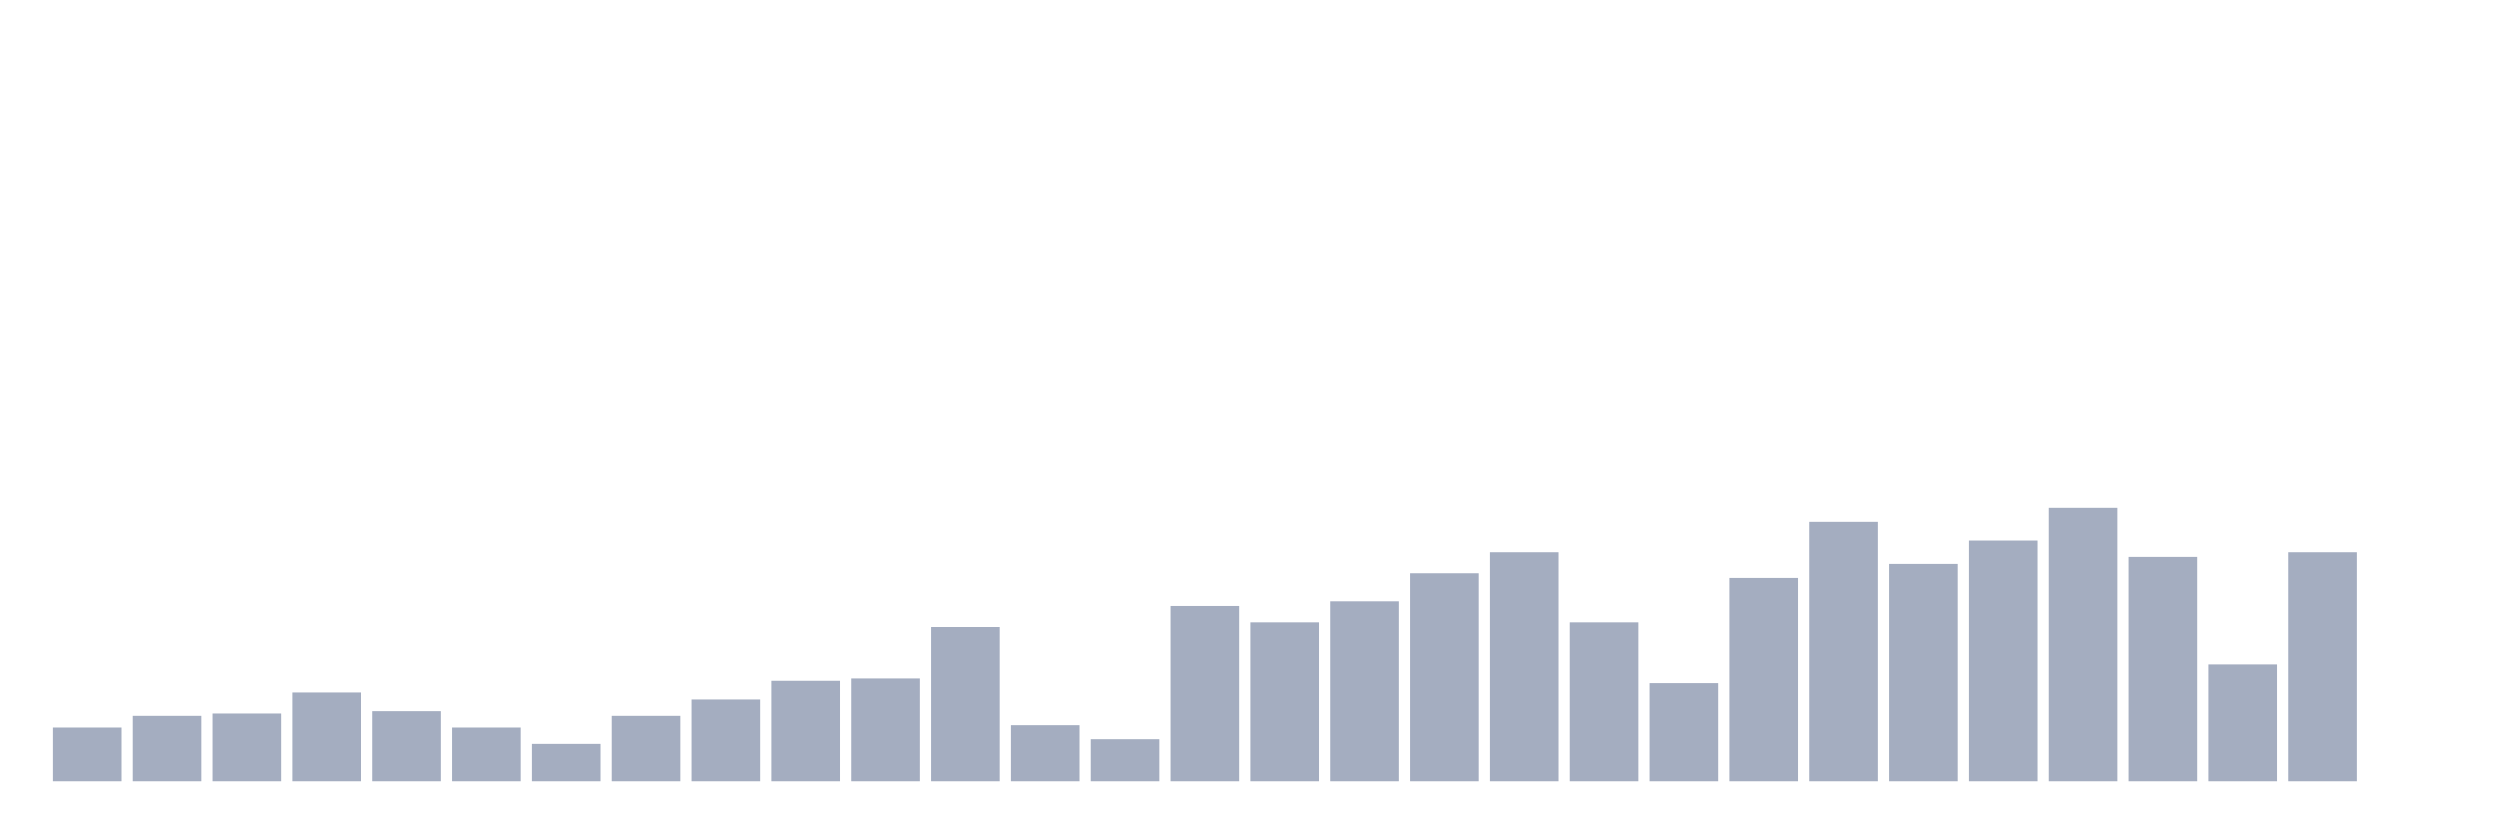
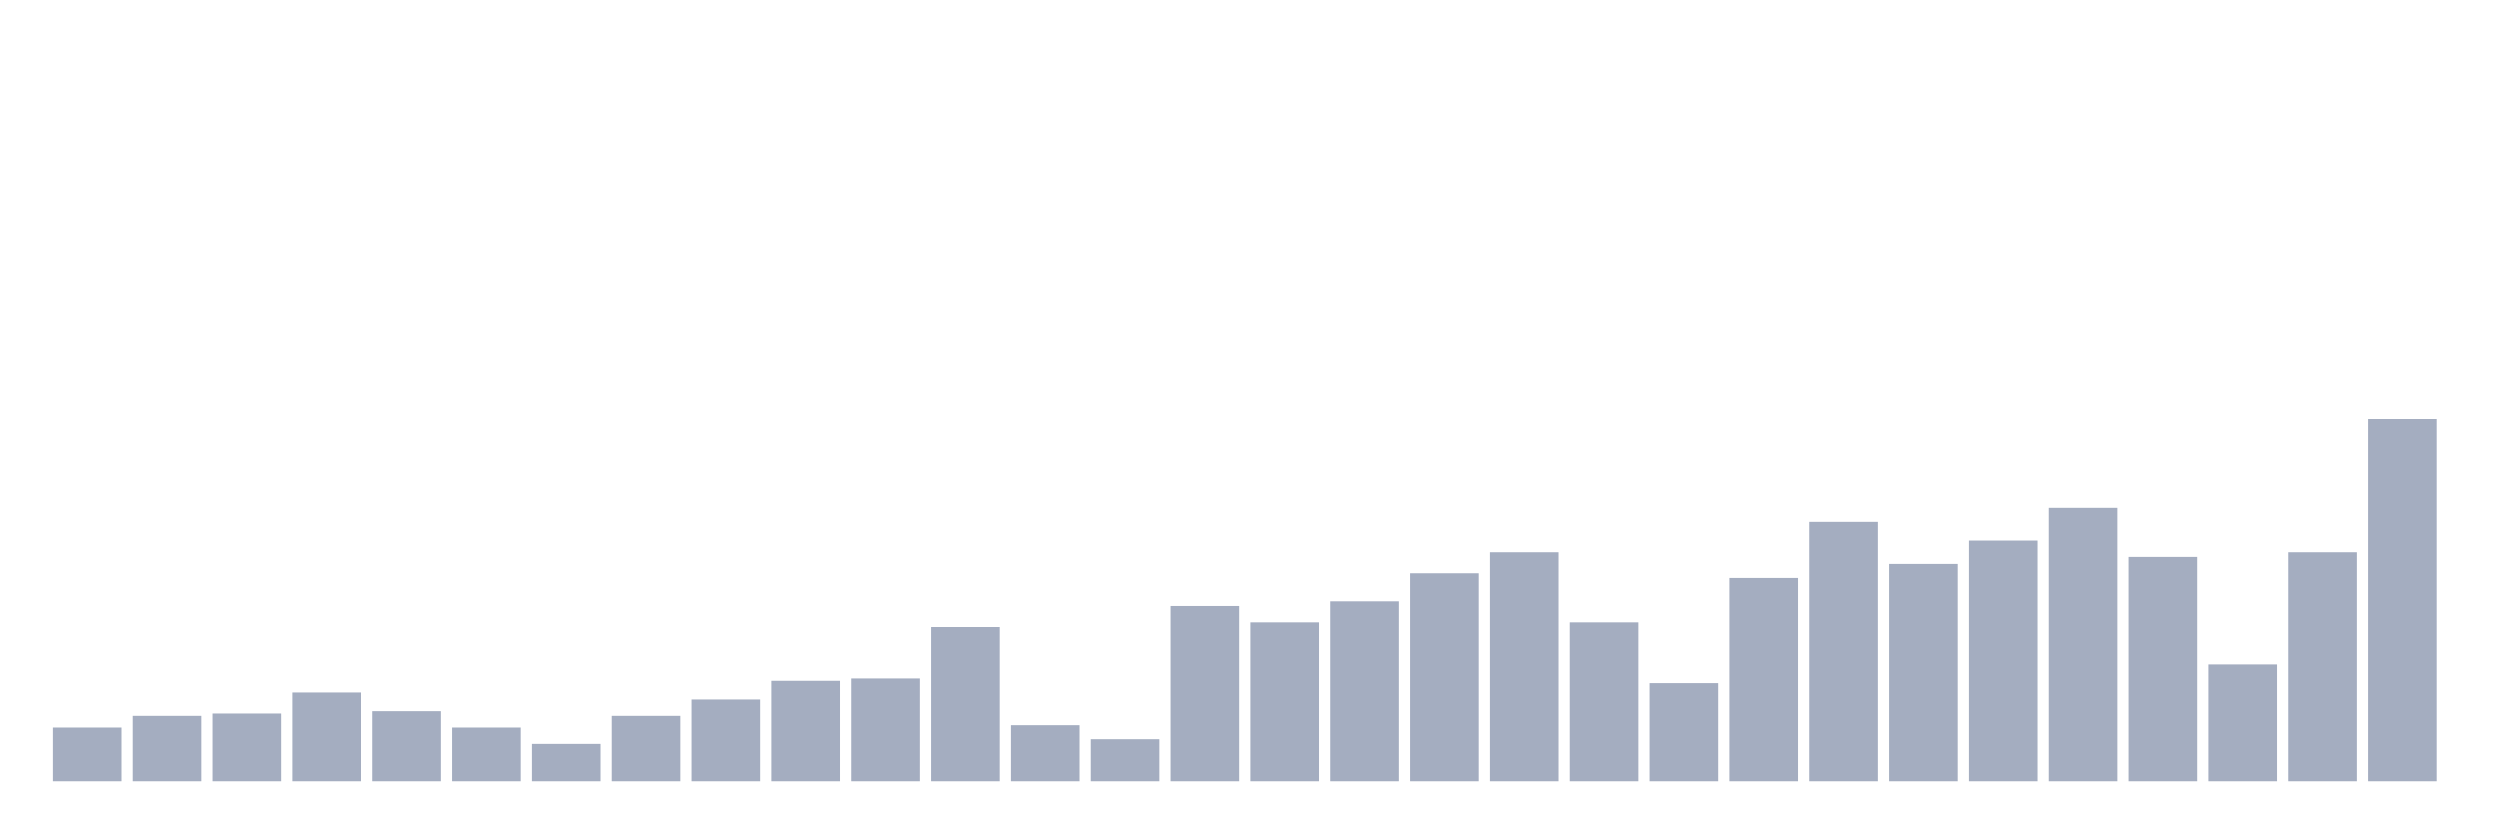
<svg xmlns="http://www.w3.org/2000/svg" viewBox="0 0 480 160">
  <g transform="translate(10,10)">
    <rect class="bar" x="0.153" width="13.175" y="129.679" height="10.321" fill="rgb(164,173,192)" />
    <rect class="bar" x="15.482" width="13.175" y="127.436" height="12.564" fill="rgb(164,173,192)" />
    <rect class="bar" x="30.81" width="13.175" y="126.987" height="13.013" fill="rgb(164,173,192)" />
    <rect class="bar" x="46.138" width="13.175" y="122.949" height="17.051" fill="rgb(164,173,192)" />
    <rect class="bar" x="61.466" width="13.175" y="126.538" height="13.462" fill="rgb(164,173,192)" />
    <rect class="bar" x="76.794" width="13.175" y="129.679" height="10.321" fill="rgb(164,173,192)" />
    <rect class="bar" x="92.123" width="13.175" y="132.821" height="7.179" fill="rgb(164,173,192)" />
    <rect class="bar" x="107.451" width="13.175" y="127.436" height="12.564" fill="rgb(164,173,192)" />
    <rect class="bar" x="122.779" width="13.175" y="124.295" height="15.705" fill="rgb(164,173,192)" />
    <rect class="bar" x="138.107" width="13.175" y="120.705" height="19.295" fill="rgb(164,173,192)" />
    <rect class="bar" x="153.436" width="13.175" y="120.256" height="19.744" fill="rgb(164,173,192)" />
    <rect class="bar" x="168.764" width="13.175" y="110.385" height="29.615" fill="rgb(164,173,192)" />
    <rect class="bar" x="184.092" width="13.175" y="129.231" height="10.769" fill="rgb(164,173,192)" />
    <rect class="bar" x="199.42" width="13.175" y="131.923" height="8.077" fill="rgb(164,173,192)" />
    <rect class="bar" x="214.748" width="13.175" y="106.346" height="33.654" fill="rgb(164,173,192)" />
    <rect class="bar" x="230.077" width="13.175" y="109.487" height="30.513" fill="rgb(164,173,192)" />
    <rect class="bar" x="245.405" width="13.175" y="105.449" height="34.551" fill="rgb(164,173,192)" />
    <rect class="bar" x="260.733" width="13.175" y="100.064" height="39.936" fill="rgb(164,173,192)" />
    <rect class="bar" x="276.061" width="13.175" y="96.026" height="43.974" fill="rgb(164,173,192)" />
    <rect class="bar" x="291.39" width="13.175" y="109.487" height="30.513" fill="rgb(164,173,192)" />
    <rect class="bar" x="306.718" width="13.175" y="121.154" height="18.846" fill="rgb(164,173,192)" />
    <rect class="bar" x="322.046" width="13.175" y="100.962" height="39.038" fill="rgb(164,173,192)" />
    <rect class="bar" x="337.374" width="13.175" y="90.192" height="49.808" fill="rgb(164,173,192)" />
    <rect class="bar" x="352.702" width="13.175" y="98.269" height="41.731" fill="rgb(164,173,192)" />
    <rect class="bar" x="368.031" width="13.175" y="93.782" height="46.218" fill="rgb(164,173,192)" />
    <rect class="bar" x="383.359" width="13.175" y="87.5" height="52.5" fill="rgb(164,173,192)" />
    <rect class="bar" x="398.687" width="13.175" y="96.923" height="43.077" fill="rgb(164,173,192)" />
    <rect class="bar" x="414.015" width="13.175" y="117.564" height="22.436" fill="rgb(164,173,192)" />
    <rect class="bar" x="429.344" width="13.175" y="96.026" height="43.974" fill="rgb(164,173,192)" />
-     <rect class="bar" x="444.672" width="13.175" y="140" height="0" fill="rgb(164,173,192)" />
+     <rect class="bar" x="444.672" width="13.175" y="70.449" height="69.551" fill="rgb(164,173,192)" />
  </g>
</svg>
